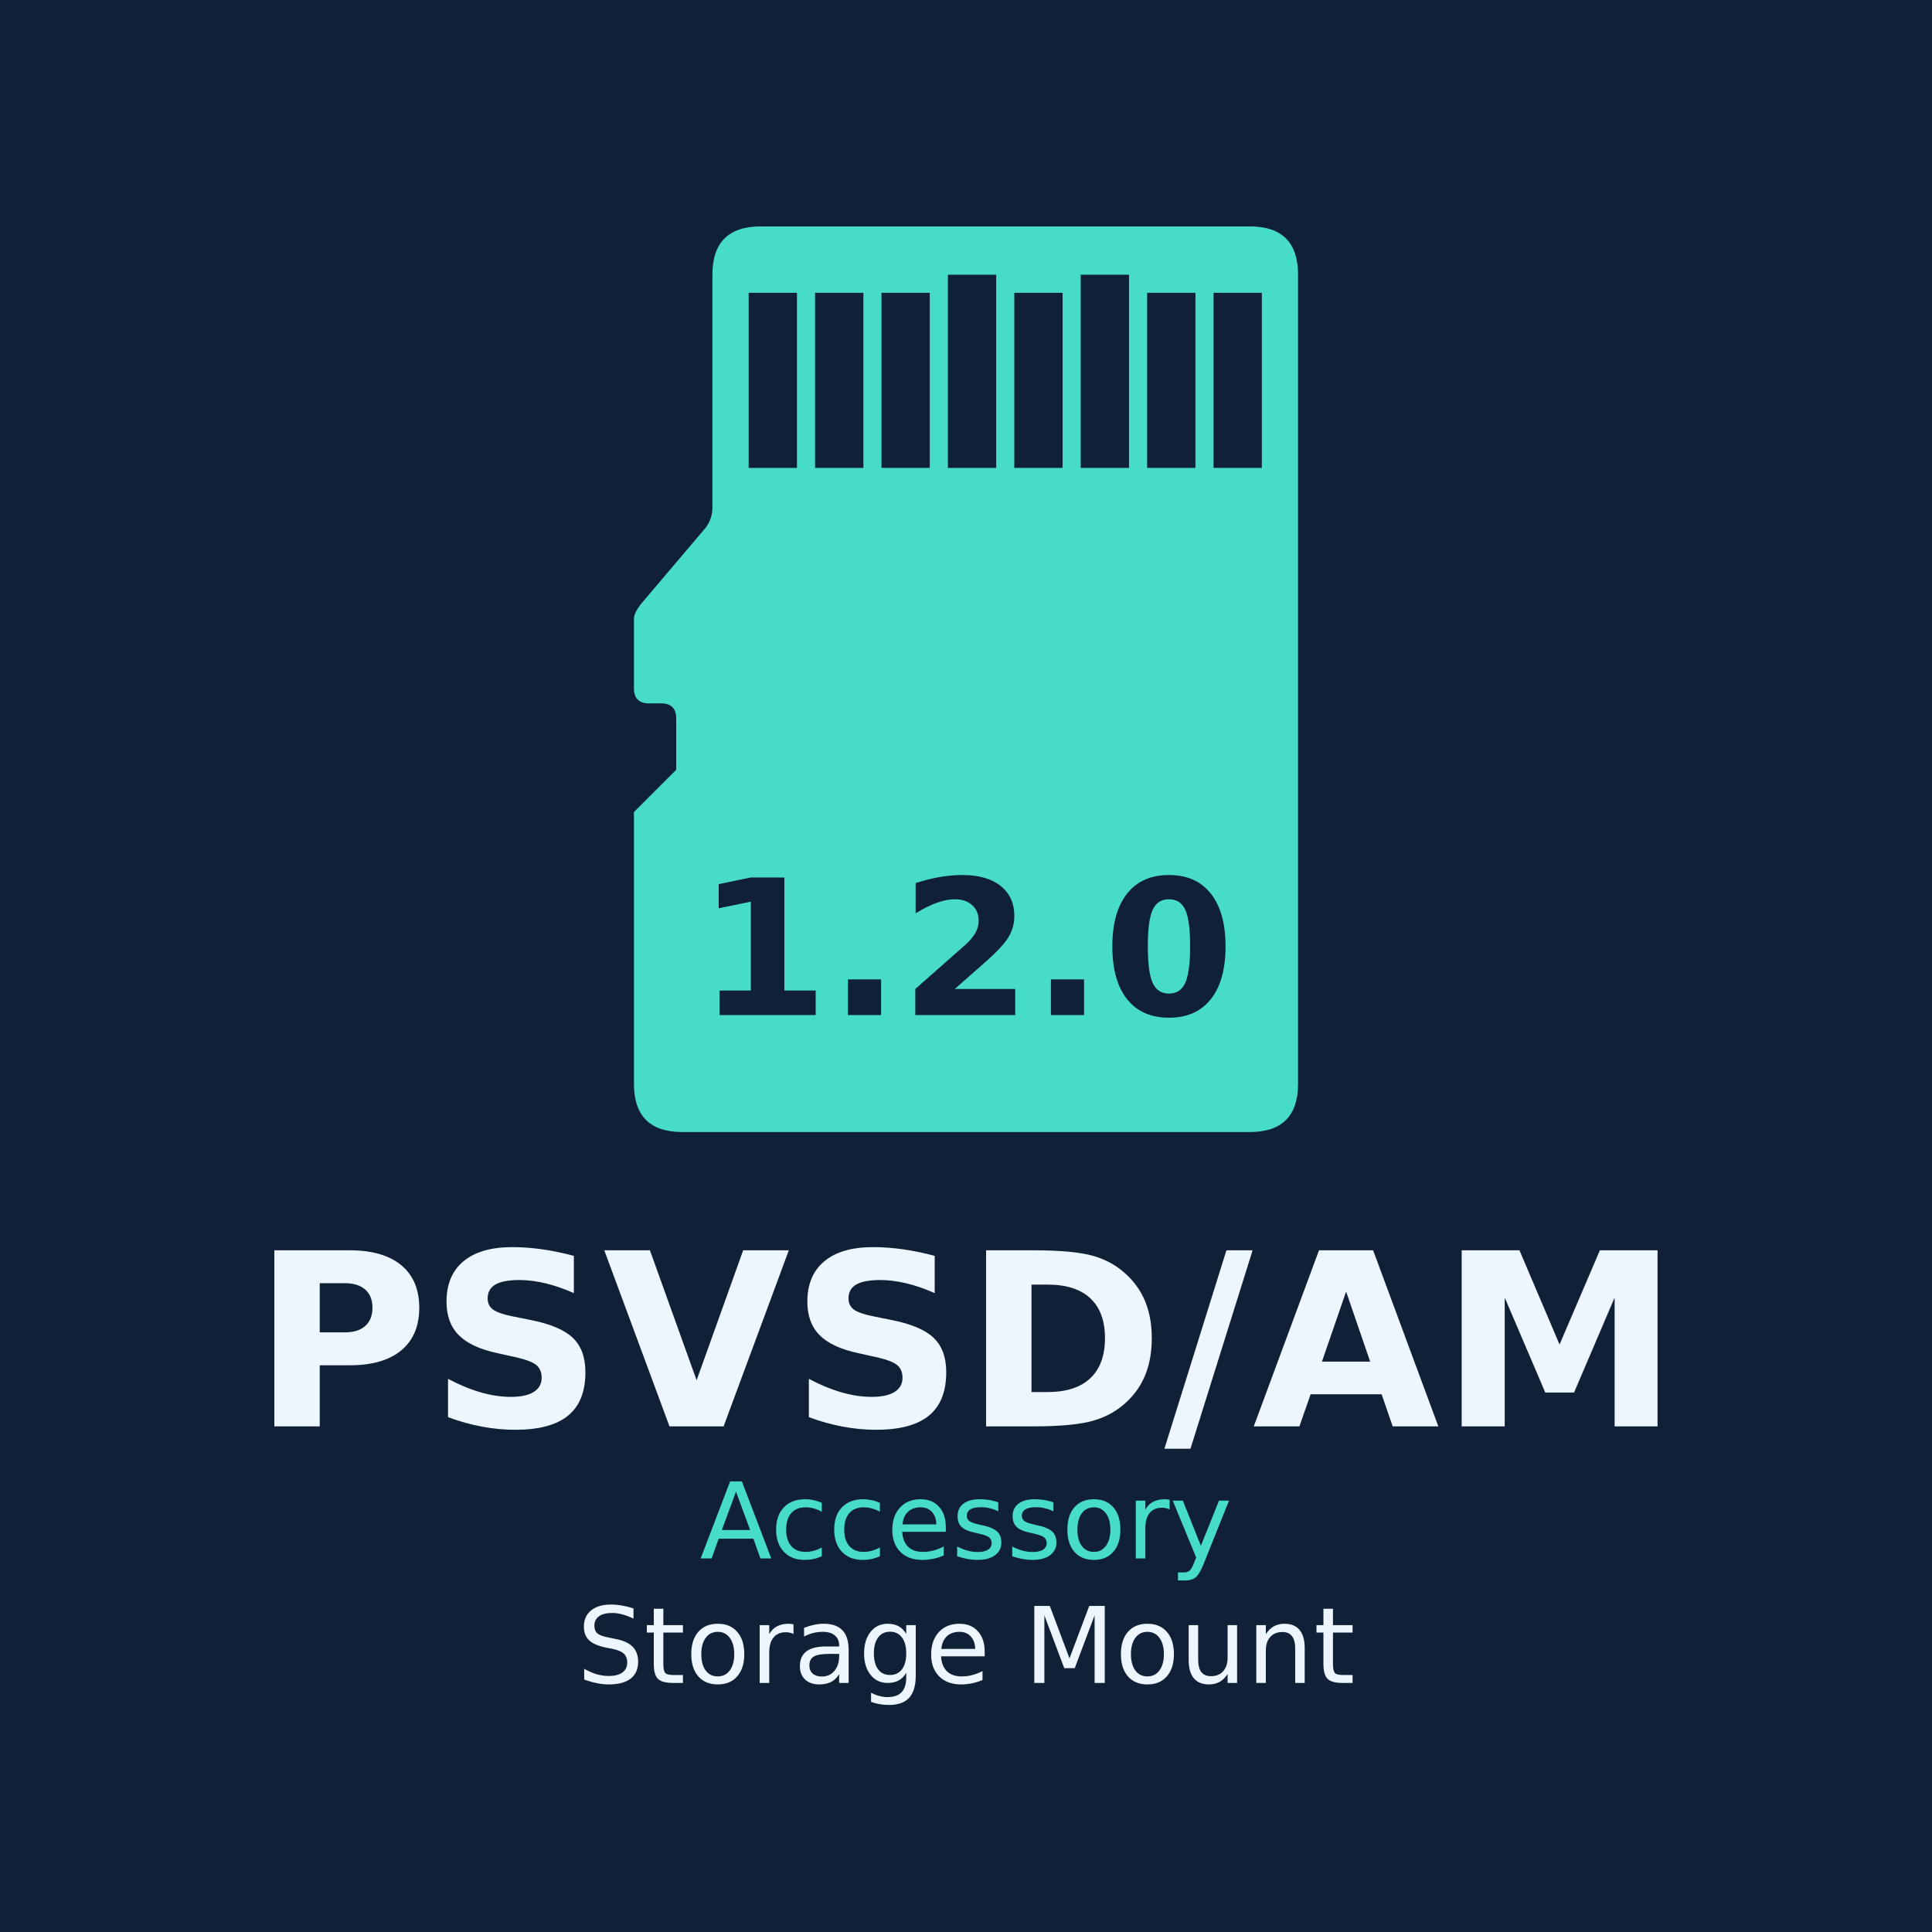
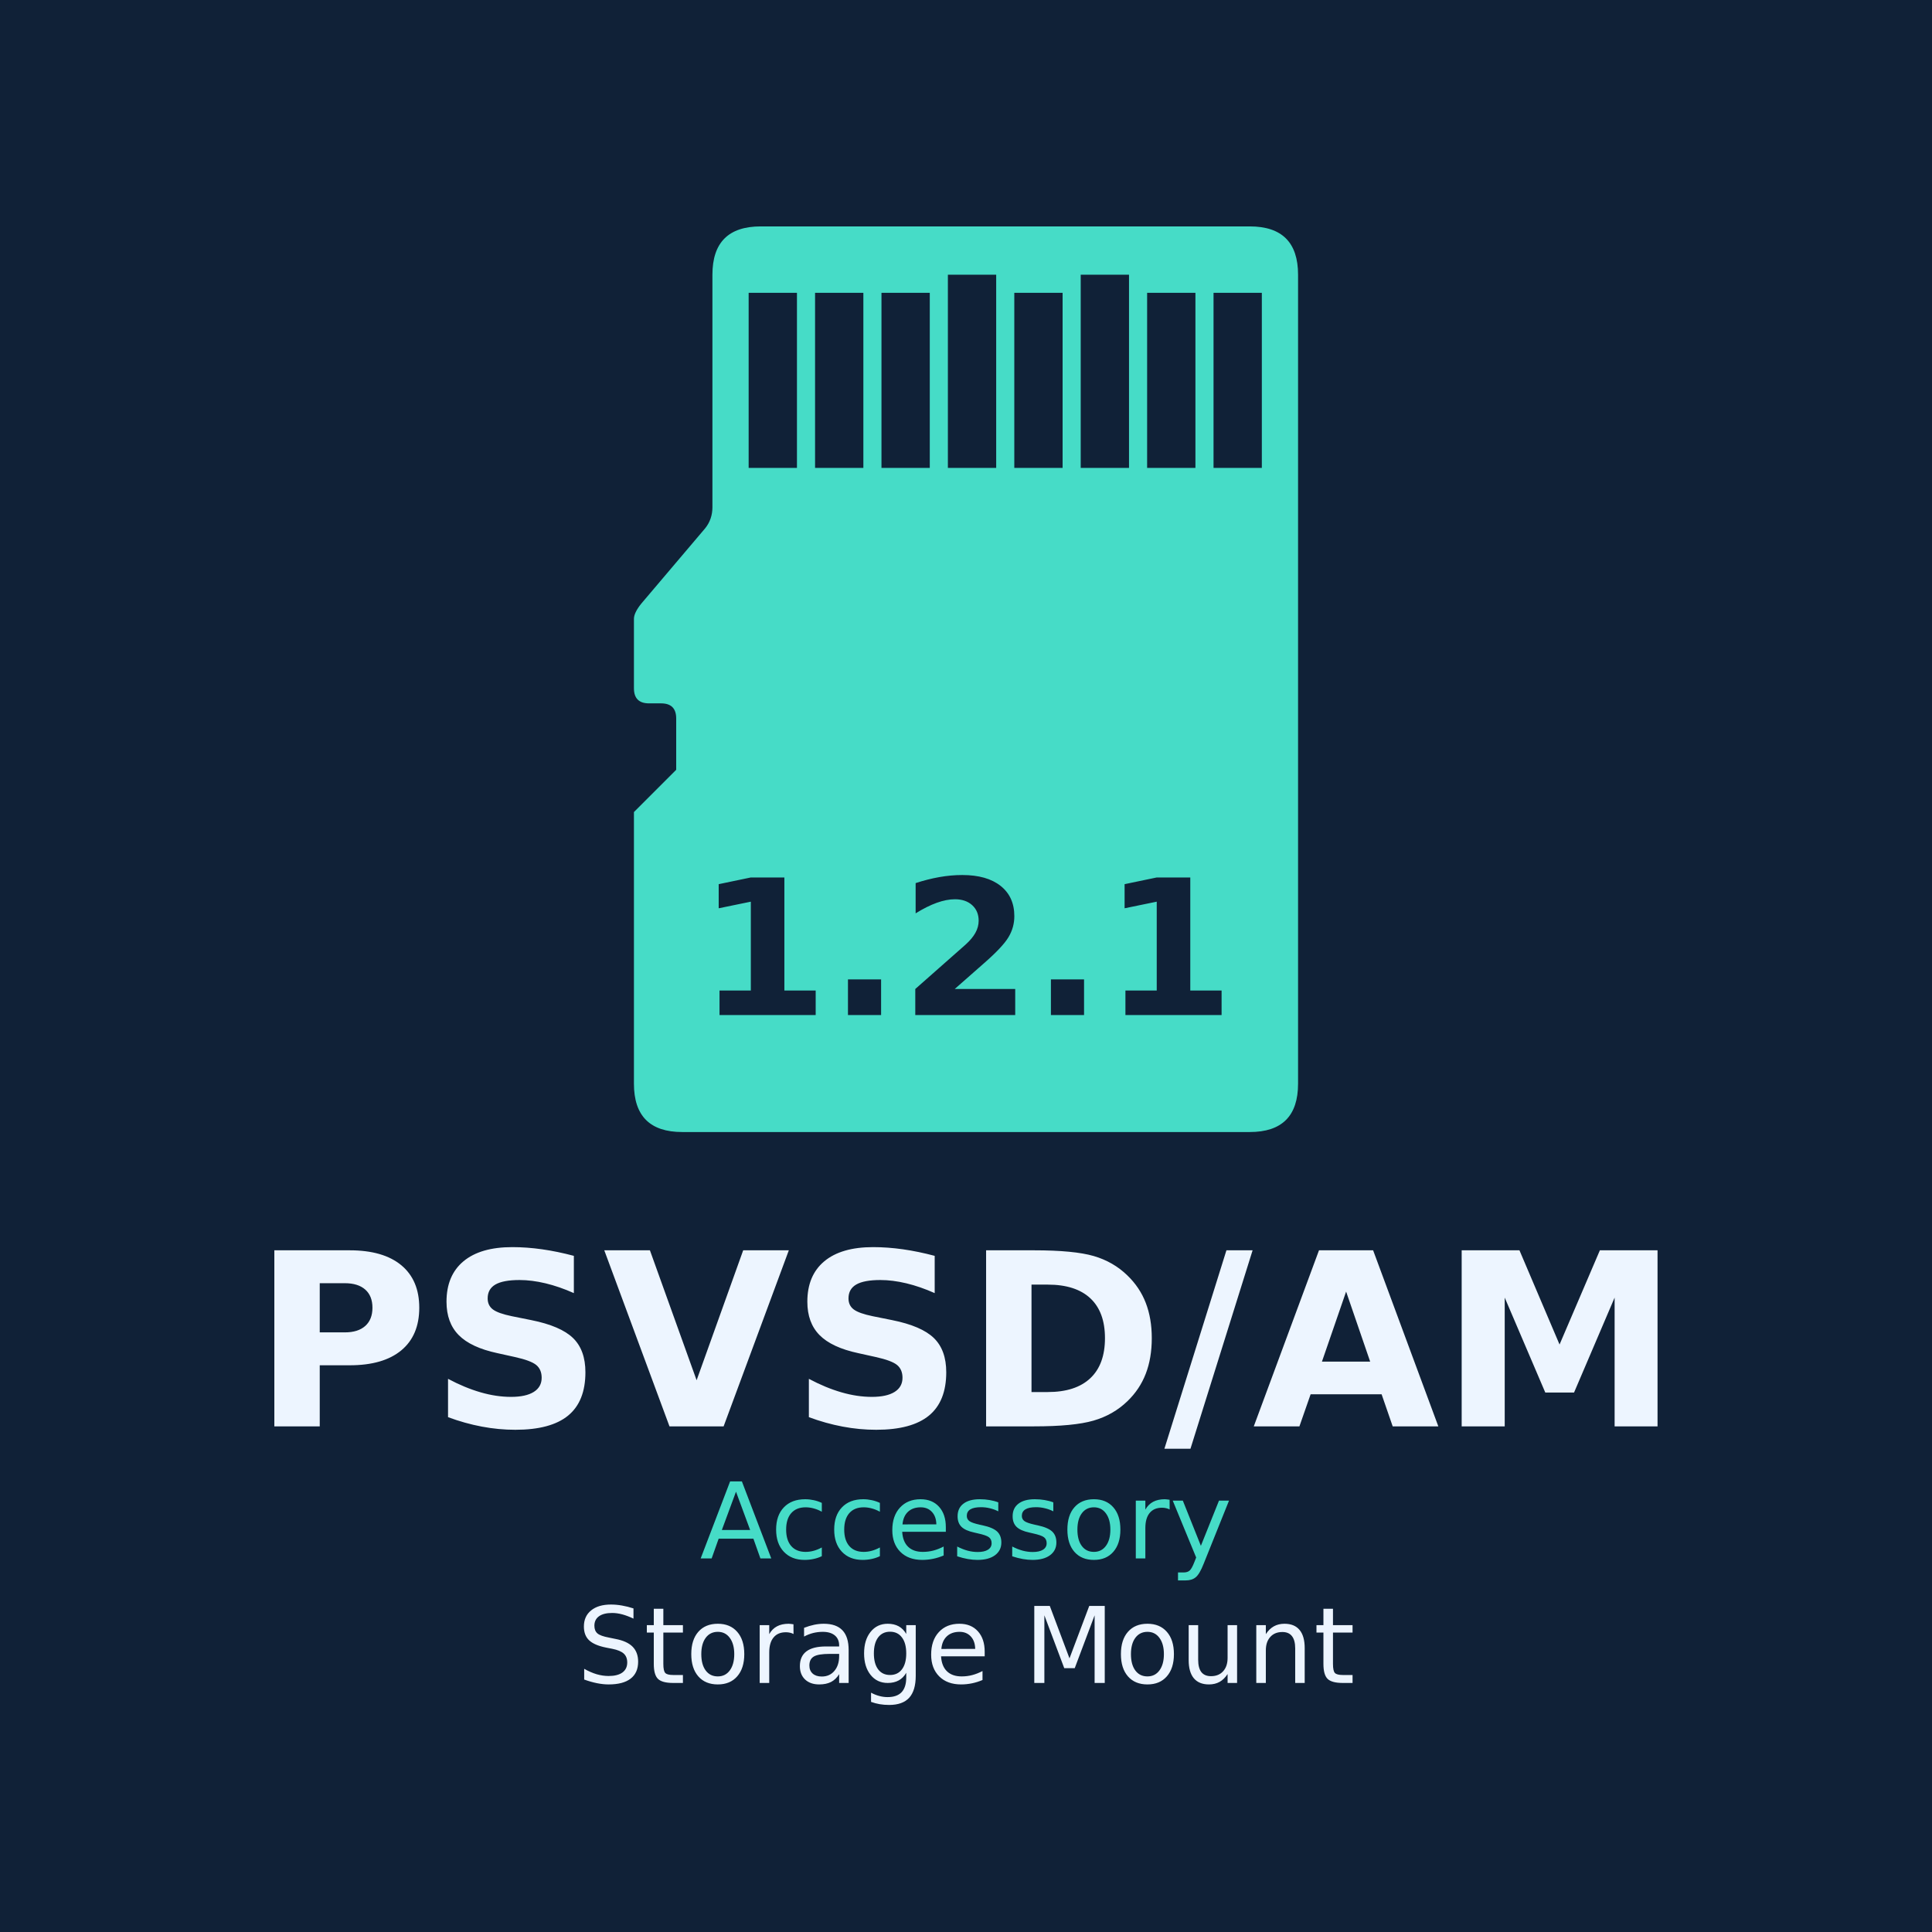
<svg xmlns="http://www.w3.org/2000/svg" width="512" height="512" viewBox="0 0 512 512">
  <rect width="512" height="512" fill="#102137" />
  <g transform="translate(168 60) scale(16)">
    <path d="M2.1 0 L10.2 0 Q11 0 11 0.8 L11 14.2 Q11 15 10.2 15 L0.8 15 Q0 15 0 14.2 L0 9.7 L0.7 9.0 L0.7 8.15 Q0.7 7.9 0.45 7.9 L0.25 7.9 Q0 7.9 0 7.65 L0 6.5 Q0 6.4 0.12 6.25 L1.18 5.0 Q1.3 4.85 1.3 4.65 L1.3 0.8 Q1.3 0 2.1 0 Z" fill="#46dcc7" />
    <rect x="1.90" y="1.10" width="0.8" height="2.90" fill="#102137" />
    <rect x="3.00" y="1.10" width="0.8" height="2.90" fill="#102137" />
    <rect x="4.10" y="1.10" width="0.8" height="2.90" fill="#102137" />
    <rect x="5.20" y="0.80" width="0.8" height="3.20" fill="#102137" />
    <rect x="6.30" y="1.10" width="0.8" height="2.90" fill="#102137" />
    <rect x="7.40" y="0.80" width="0.8" height="3.20" fill="#102137" />
    <rect x="8.50" y="1.10" width="0.8" height="2.90" fill="#102137" />
    <rect x="9.60" y="1.10" width="0.8" height="2.90" fill="#102137" />
  </g>
  <g text-anchor="middle" font-family="DejaVu Sans,sans-serif">
-     <text x="256" y="269" font-size="50" font-weight="bold" fill="#102137">1.2.0</text>
+     <text x="256" y="269" font-size="50" font-weight="bold" fill="#102137">1.2.1</text>
    <text x="256" y="378" font-size="64" font-weight="bold" fill="#edf5ff">PSVSD/AM</text>
    <text x="256" y="413" font-size="28" fill="#46dcc7">Accessory</text>
    <text x="256" y="446" font-size="28" fill="#edf5ff">Storage Mount</text>
  </g>
</svg>
